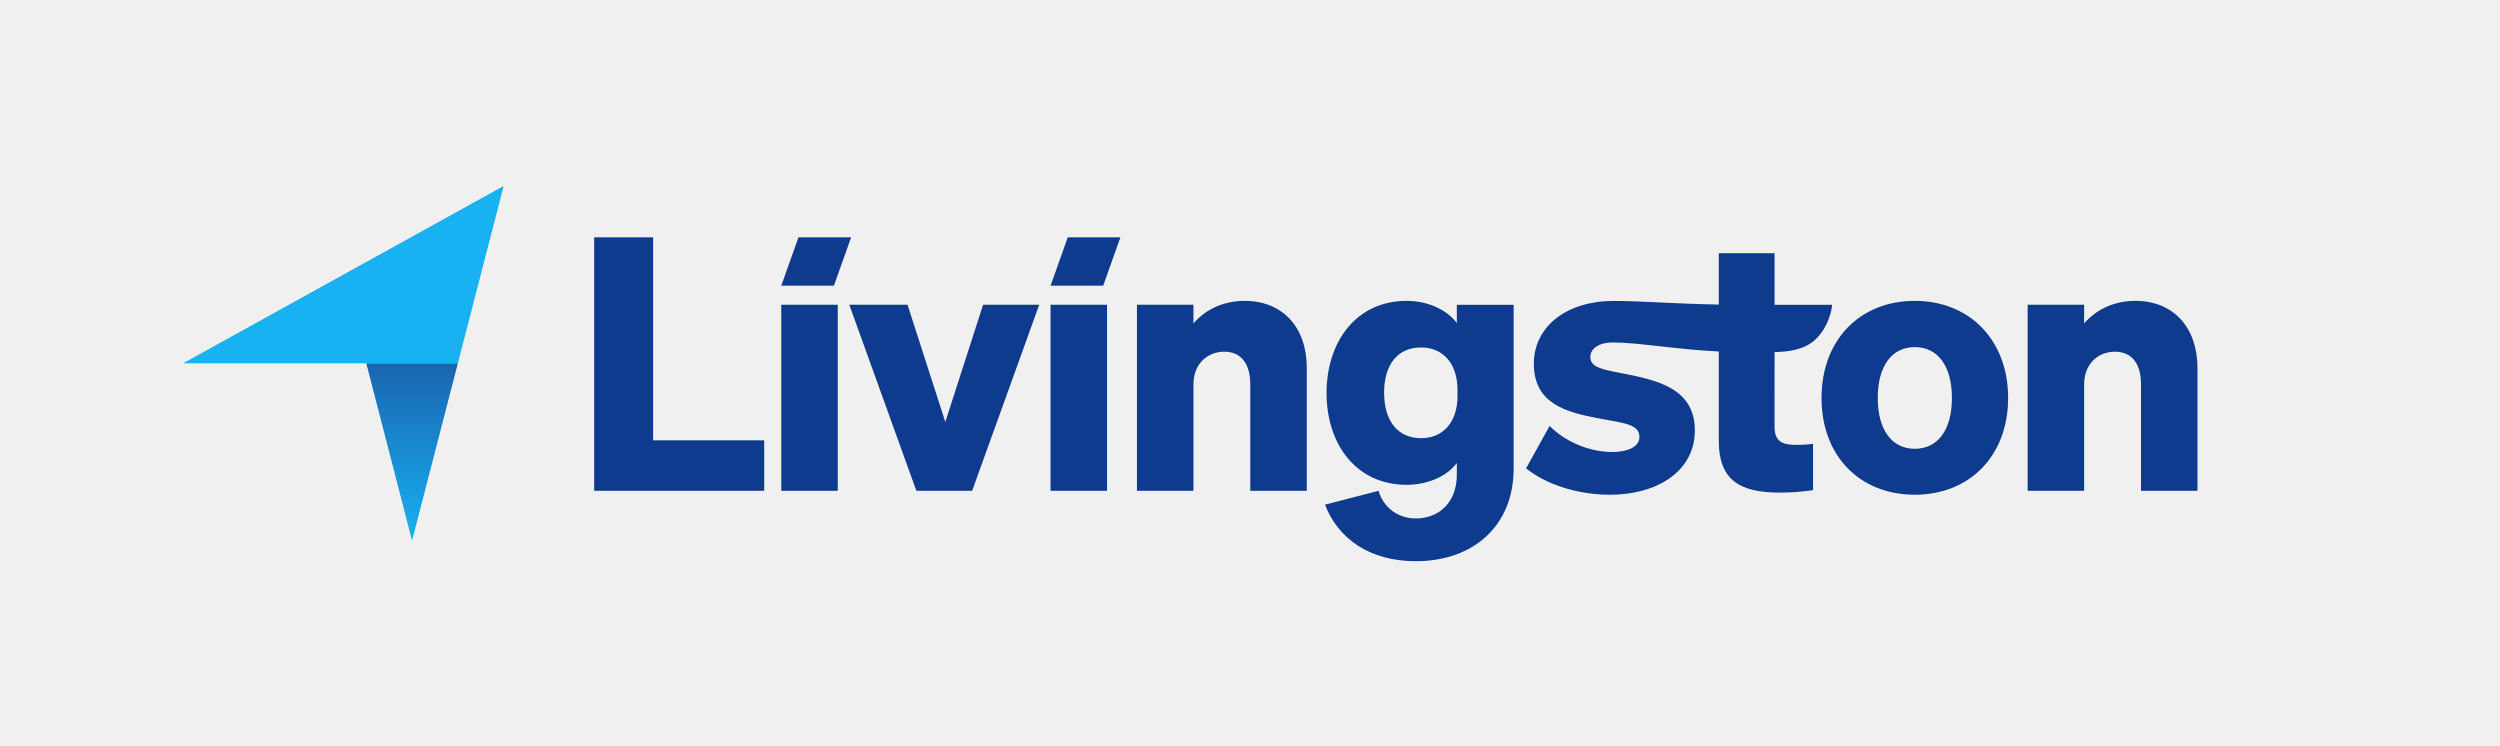
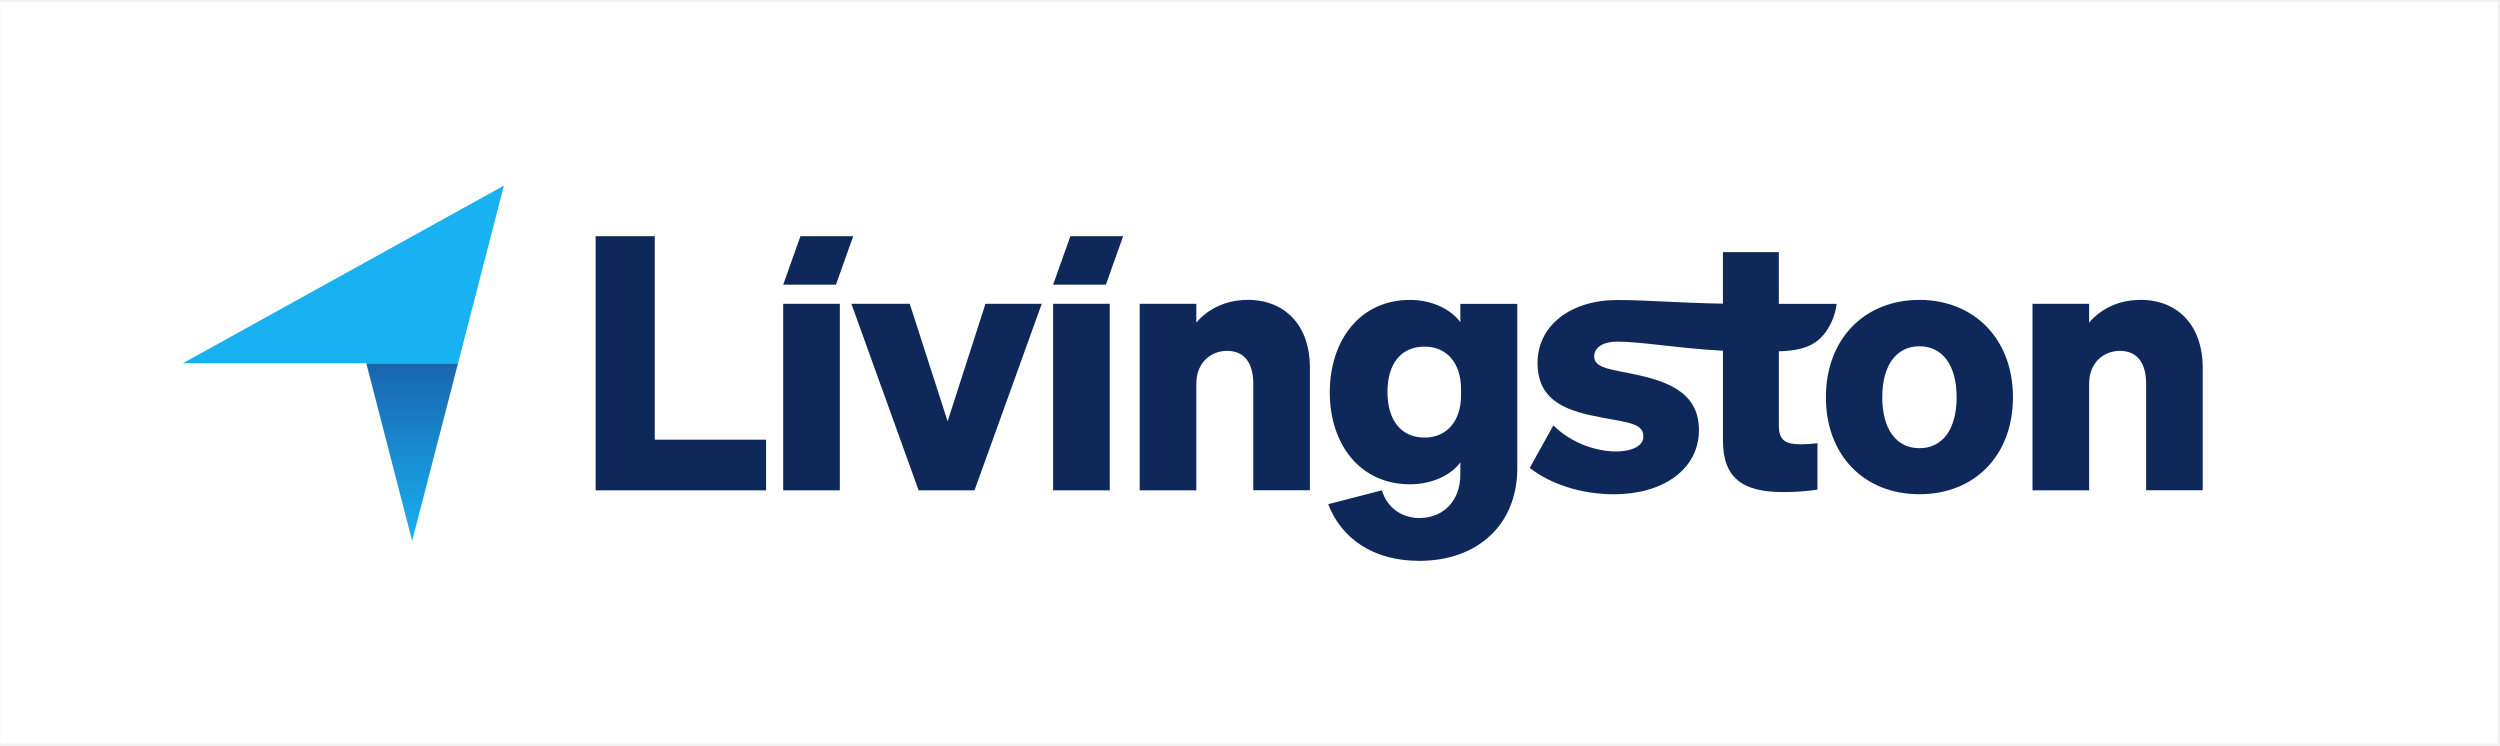
- <svg xmlns="http://www.w3.org/2000/svg" width="939" height="280" fill="none" viewBox="0 0 939 280">
-   <g clip-path="url(#a)">
-     <path d="M.088.729h938v278.543h-938z" />
-     <path fill="#0e3b8d" d="m299.909 89.136-6.464 18.166h19.772l6.464-18.166zm-6.466 25.326h21.219v69.888h-21.219zm61.615 44.026-14.189-44.027h-21.877l25.196 69.889h20.947l25.196-69.889h-21.085zm39.527-44.026h21.22v69.888h-21.22zm6.467-25.326-6.464 18.166h19.772l6.465-18.166zm66.427 23.866c-8.883 0-15.385 3.977-19.224 8.49v-7.03h-21.221v69.888h21.221v-39.915c0-8.225 5.72-12.337 11.535-12.337 6.894 0 9.812 5.17 9.812 12.201v40.051h21.221v-46.152c0-15.248-9.019-25.196-23.344-25.196m79.965 35.674c0 10.213-5.722 15.913-13.66 15.913-9.019 0-13.918-6.765-13.918-17.107 0-10.343 4.899-16.972 13.918-16.972 7.96 0 13.66 5.722 13.66 16.043zm-.264-27.32c-3.312-4.642-10.478-8.353-18.832-8.353-19.095 0-30.095 15.519-30.095 34.615 0 19.094 11 34.479 30.095 34.479 8.354 0 15.52-3.576 18.832-8.225v4.506c0 10.348-6.767 16.356-15.384 16.356-7.024 0-12.29-4.414-14.006-10.385l-20.124 5.197c4.902 12.778 16.757 21.238 34.13 21.238 21.455 0 36.731-13.174 36.731-34.789v-61.506H547.18zm119.347-6.869.005-19.386h-20.955v19.296c-17.448-.319-28.945-1.366-39.629-1.366-17.244 0-29.837 9.419-29.837 23.6 0 15.114 12.328 18.166 23.874 20.42 11.133 1.988 15.776 2.517 15.776 7.152 0 3.719-4.643 5.571-10.214 5.571-7.561 0-16.852-3.141-23.521-9.767l-8.836 15.92c7.702 6.1 19.369 9.895 31.564 9.895 17.772 0 31.826-8.89 31.826-24.138 0-15.775-14.054-18.831-26.656-21.347-8.48-1.595-12.595-2.434-12.595-6.26 0-3.183 3.313-5.46 8.489-5.46 9.271 0 24.171 2.67 39.759 3.404v33.64c0 14.305 7.558 19.361 22.677 19.361a87 87 0 0 0 12.731-.923v-17.386c-2.022.267-4.06.398-6.099.393-5.314 0-8.368-1.059-8.368-6.894l.006-27.953c5.718-.183 10.467-.953 14.213-3.79 4.64-3.52 7.004-9.72 7.437-13.981 0-.008-7.604-.003-21.647-.001" />
-     <path fill="#0e3b8d" d="M719.209 168.565c-8.482 0-13.925-6.894-13.925-19.096 0-12.2 5.443-19.094 13.925-19.094s13.932 6.894 13.932 19.094c0 12.202-5.442 19.096-13.932 19.096m0-55.563c-20.683 0-35.044 14.719-35.044 36.475s14.303 36.339 35.044 36.339c20.555 0 35.045-14.59 35.045-36.339s-14.49-36.475-35.045-36.475m82.825 0c-8.894 0-15.388 3.977-19.232 8.49v-7.03H761.58v69.888h21.222v-39.915c0-8.225 5.717-12.337 11.531-12.337 6.904 0 9.824 5.17 9.824 12.201v40.051h21.217v-46.152c-.036-15.248-9.041-25.196-23.34-25.196M245.321 89.137h-22.149v95.213h63.86v-18.967h-41.711z" />
-     <path fill="url(#b)" d="m171.975 136.453-17.201 66.617-17.2-66.617z" />
-     <path fill="#18b1f2" d="m189.175 69.836-17.201 66.617H68.772z" />
-   </g>
+ <svg xmlns="http://www.w3.org/2000/svg" width="331.26mm" height="98.78mm" data-name="Layer 1" viewBox="0 0 939 280">
  <defs>
-     <linearGradient id="b" x1="154.774" x2="154.774" y1="136.453" y2="203.07" gradientUnits="userSpaceOnUse">
-       <stop stop-color="#1965af" />
+     <linearGradient id="a" x1="129.87" x2="129.87" y1="-1818.08" y2="-1884.81" gradientTransform="matrix(1 0 0 -1 24.94 -1681.64)" gradientUnits="userSpaceOnUse">
+       <stop offset="0" stop-color="#1965af" />
      <stop offset="1" stop-color="#18b1f2" />
    </linearGradient>
-     <clipPath id="a">
-       <path fill="#fff" d="M.088.729h938v278.543h-938z" />
-     </clipPath>
  </defs>
+   <path fill="#fff" d="M.09.73h938v278.54H.09z" />
+   <path fill="#0f285a" d="m300.65 88.72-6.48 18.21h19.81l6.49-18.21zm-6.48 25.38h21.27v70.06h-21.27zm61.76 44.14L341.7 114.1h-21.92l25.25 70.06h21l25.25-70.06h-21.14zm39.62-44.14h21.27v70.06h-21.27zm6.48-25.38-6.48 18.21h19.82l6.48-18.21zm66.58 23.92c-8.91 0-15.42 3.98-19.27 8.51v-7.05h-21.27v70.06h21.27v-40.01c0-8.24 5.74-12.37 11.56-12.37 6.91 0 9.83 5.18 9.83 12.22v40.14H492v-46.26c0-15.29-9.04-25.26-23.4-25.26m79.9 8.39c-3.32-4.66-10.51-8.37-18.87-8.37-19.14 0-30.17 15.55-30.17 34.7s11.03 34.56 30.17 34.56c8.37 0 15.55-3.58 18.87-8.24v4.51c0 10.38-6.78 16.4-15.42 16.4-7.04 0-12.32-4.42-14.04-10.41l-20.17 5.21c4.91 12.81 16.8 21.29 34.21 21.29 21.51 0 36.82-13.2 36.82-34.87v-61.65h-21.4v6.89zm.27 27.39c0 10.23-5.74 15.95-13.69 15.95-9.04 0-13.95-6.78-13.95-17.15s4.91-17.01 13.95-17.01c7.98 0 13.69 5.74 13.69 16.08v2.12Zm119.36-34.27V94.7h-21v19.35c-17.49-.32-29.01-1.37-39.72-1.37-17.28 0-29.91 9.45-29.91 23.65 0 15.15 12.36 18.21 23.93 20.47 11.16 1.99 15.82 2.52 15.82 7.17 0 3.73-4.66 5.59-10.23 5.59-7.58 0-16.89-3.15-23.58-9.79l-8.86 15.96c7.72 6.12 19.41 9.92 31.64 9.92 17.82 0 31.9-8.91 31.9-24.19s-14.08-18.87-26.72-21.4c-8.5-1.6-12.62-2.44-12.62-6.28 0-3.19 3.32-5.47 8.51-5.47 9.29 0 24.23 2.67 39.85 3.41v33.71c0 14.34 7.58 19.4 22.73 19.4 4.27 0 8.54-.3 12.77-.93v-17.43c-2.03.27-4.07.4-6.12.4-5.33 0-8.38-1.06-8.38-6.91v-28.01c5.74-.18 10.5-.96 14.25-3.79 4.66-3.53 7.01-9.74 7.45-14.02h-21.72Z" />
+   <path fill="#0f285a" d="M720.94 112.64c-20.73 0-35.13 14.76-35.13 36.56s14.34 36.43 35.13 36.43 35.13-14.62 35.13-36.43-14.53-36.56-35.13-36.56m0 55.7c-8.5 0-13.96-6.91-13.96-19.14s5.45-19.14 13.96-19.14 13.97 6.91 13.97 19.14-5.45 19.14-13.97 19.14m83.02-55.7c-8.91 0-15.43 3.98-19.28 8.51v-7.05h-21.27v70.06h21.27v-40.01c0-8.24 5.73-12.37 11.56-12.37 6.92 0 9.84 5.18 9.84 12.22v40.14h21.26v-46.26c-.04-15.29-9.07-25.26-23.4-25.26m-558.01-23.9h-22.21v95.44h64.02v-19.02h-41.81z" />
+   <path fill="url(#a)" d="m172.04 136.44-17.23 66.73-17.23-66.73z" />
+   <path fill="#18b1f2" d="m189.27 69.71-17.23 66.73H68.66z" />
</svg>
